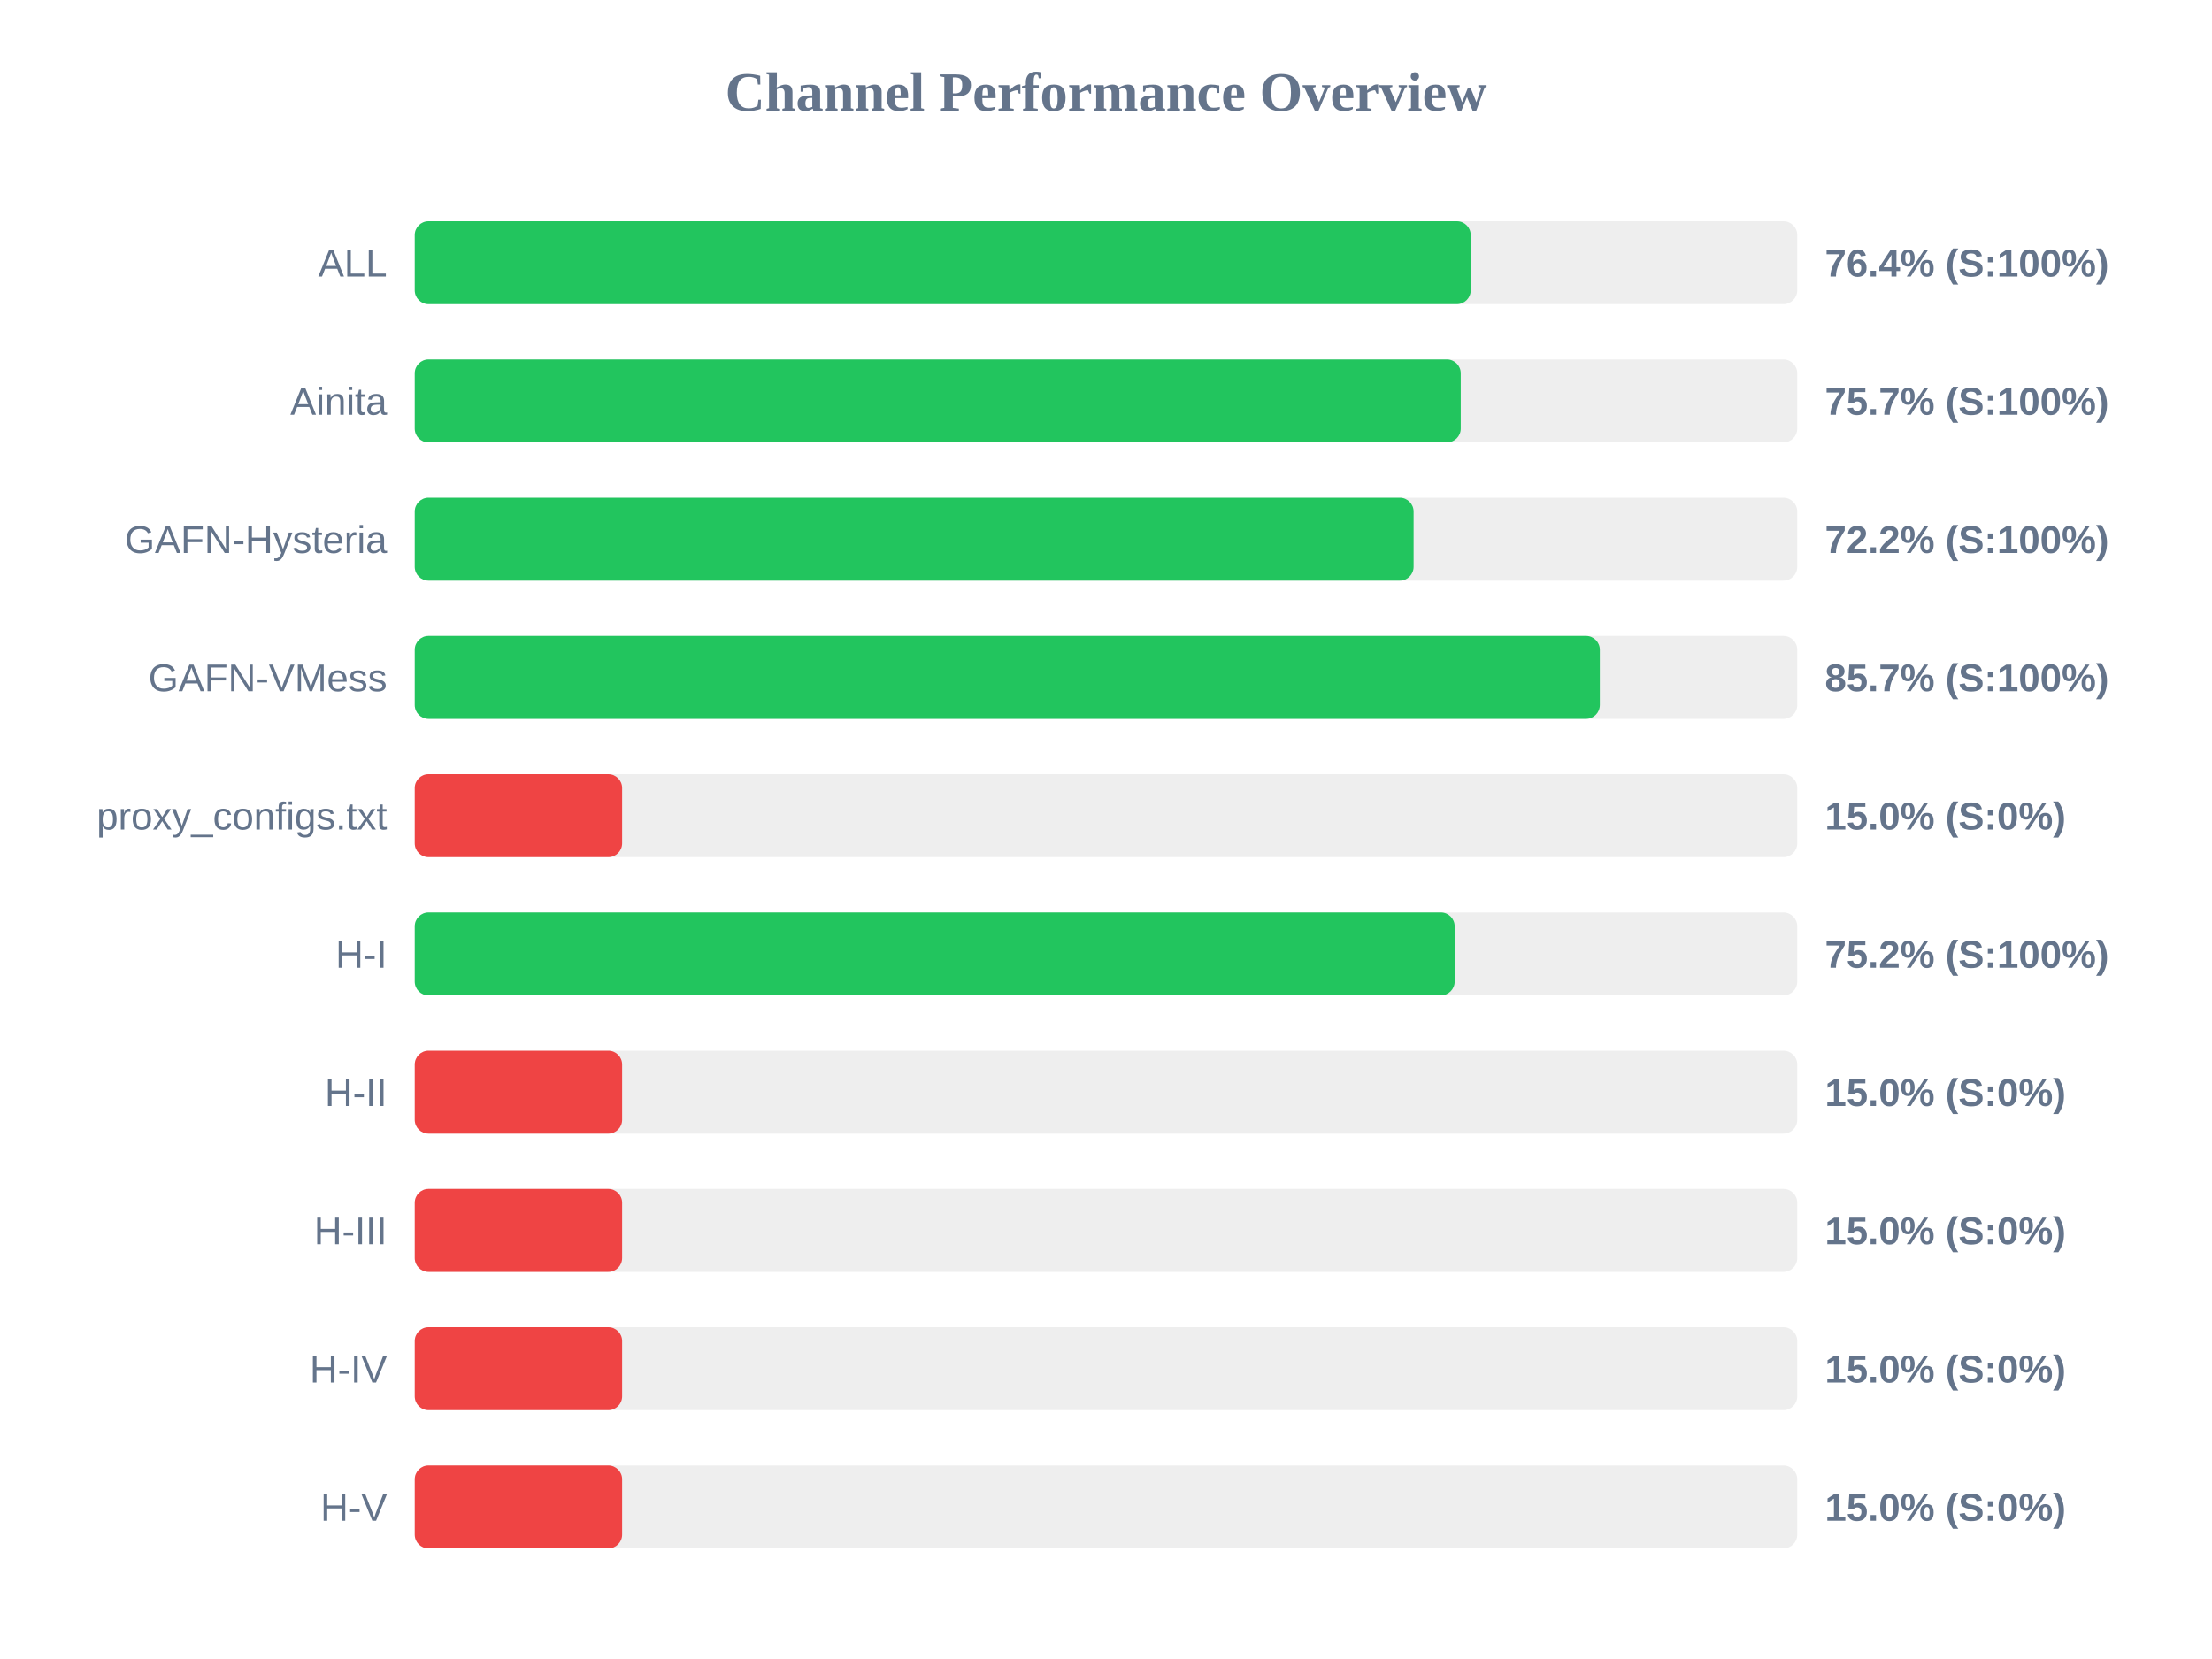
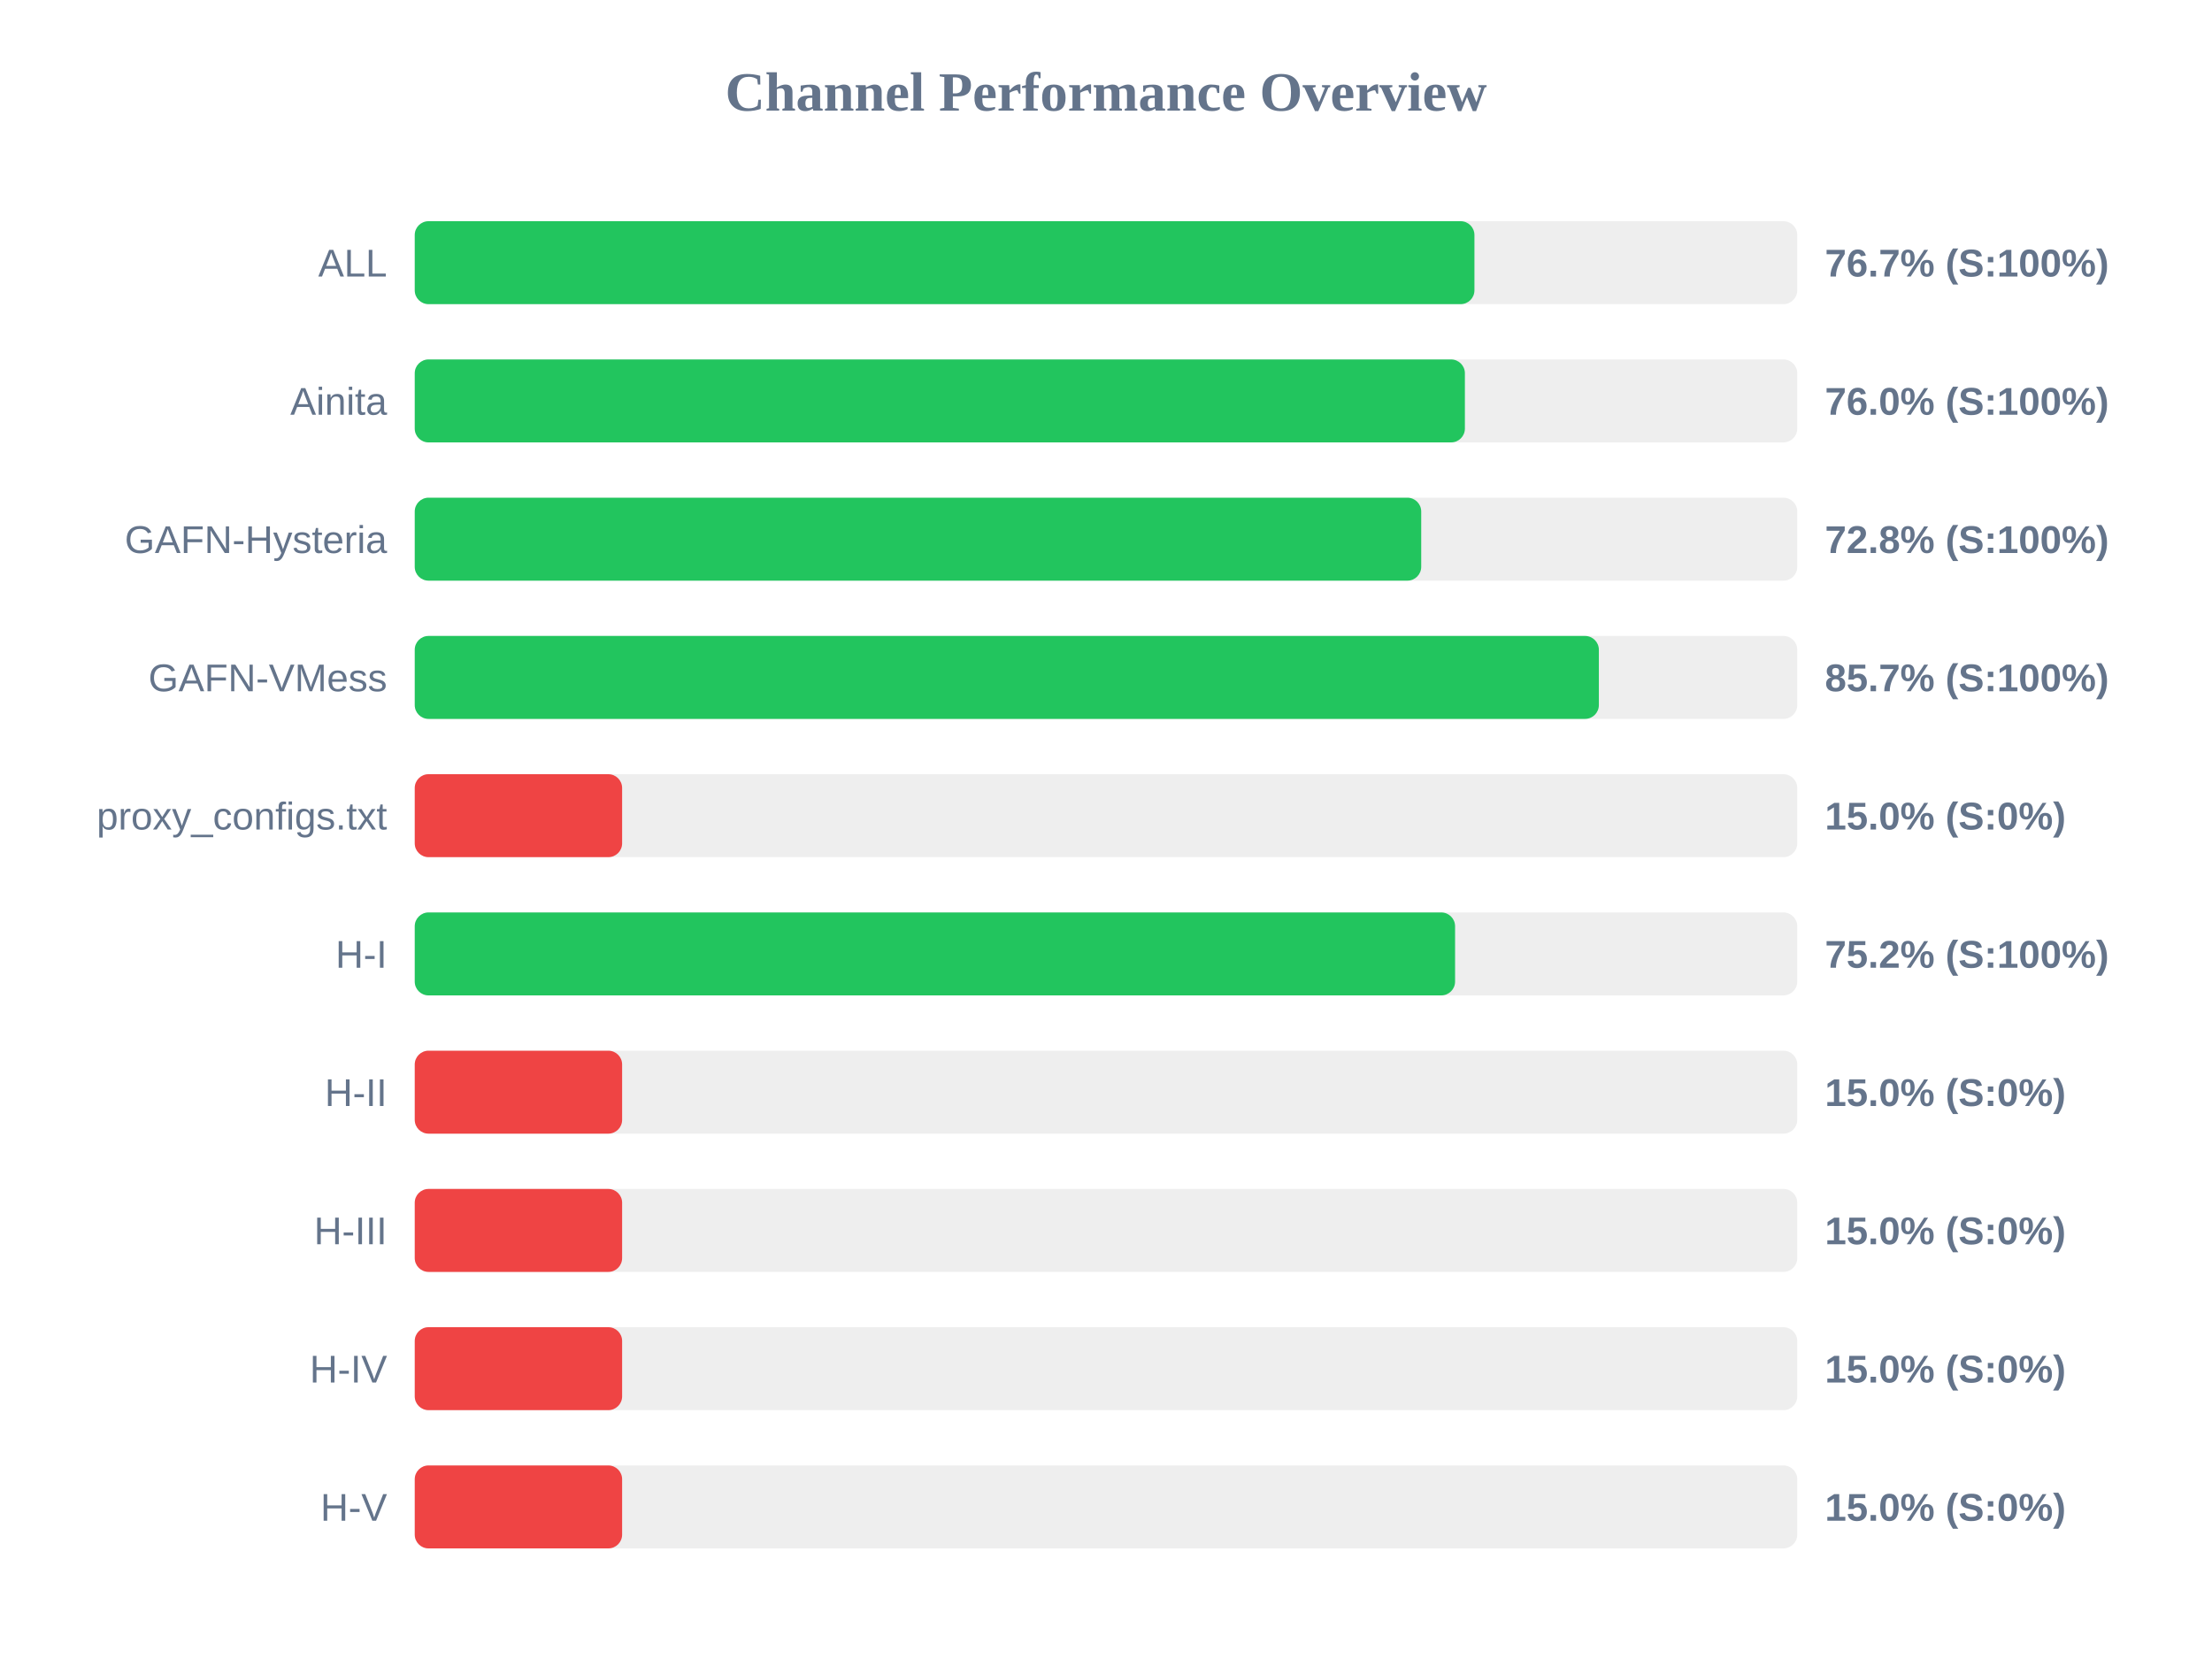
<svg xmlns="http://www.w3.org/2000/svg" width="800" height="600" version="1.1">
  <style>
        .row { font: 14px Arial; fill: #64748b; }
        .score { font: bold 14px Arial; fill: #64748b; }
    </style>
  <text x="400" y="40" text-anchor="middle" font-size="20px" font-weight="bold" fill="#64748b">Channel Performance Overview</text>
  <rect x="150" y="80" width="500" height="30" fill="#eee" rx="5" />
-   <rect x="150" y="80" width="381.9" height="30" fill="#22c55e" rx="5" />
+   <rect x="150" y="80" width="383.25" height="30" fill="#22c55e" rx="5" />
  <text x="140" y="100" text-anchor="end" class="row">ALL</text>
-   <text x="660" y="100" text-anchor="start" class="score">76.4% (S:100%)</text>
+   <text x="660" y="100" text-anchor="start" class="score">76.7% (S:100%)</text>
  <rect x="150" y="130" width="500" height="30" fill="#eee" rx="5" />
-   <rect x="150" y="130" width="378.3" height="30" fill="#22c55e" rx="5" />
+   <rect x="150" y="130" width="379.8" height="30" fill="#22c55e" rx="5" />
  <text x="140" y="150" text-anchor="end" class="row">Ainita</text>
-   <text x="660" y="150" text-anchor="start" class="score">75.7% (S:100%)</text>
+   <text x="660" y="150" text-anchor="start" class="score">76.0% (S:100%)</text>
  <rect x="150" y="180" width="500" height="30" fill="#eee" rx="5" />
-   <rect x="150" y="180" width="361.25" height="30" fill="#22c55e" rx="5" />
+   <rect x="150" y="180" width="364.0" height="30" fill="#22c55e" rx="5" />
  <text x="140" y="200" text-anchor="end" class="row">GAFN-Hysteria</text>
-   <text x="660" y="200" text-anchor="start" class="score">72.2% (S:100%)</text>
+   <text x="660" y="200" text-anchor="start" class="score">72.8% (S:100%)</text>
  <rect x="150" y="230" width="500" height="30" fill="#eee" rx="5" />
-   <rect x="150" y="230" width="428.6" height="30" fill="#22c55e" rx="5" />
+   <rect x="150" y="230" width="428.25" height="30" fill="#22c55e" rx="5" />
  <text x="140" y="250" text-anchor="end" class="row">GAFN-VMess</text>
  <text x="660" y="250" text-anchor="start" class="score">85.7% (S:100%)</text>
  <rect x="150" y="280" width="500" height="30" fill="#eee" rx="5" />
  <rect x="150" y="280" width="75.0" height="30" fill="#ef4444" rx="5" />
  <text x="140" y="300" text-anchor="end" class="row">proxy_configs.txt</text>
  <text x="660" y="300" text-anchor="start" class="score">15.0% (S:0%)</text>
  <rect x="150" y="330" width="500" height="30" fill="#eee" rx="5" />
-   <rect x="150" y="330" width="376.1" height="30" fill="#22c55e" rx="5" />
+   <rect x="150" y="330" width="376.25" height="30" fill="#22c55e" rx="5" />
  <text x="140" y="350" text-anchor="end" class="row">H-I</text>
  <text x="660" y="350" text-anchor="start" class="score">75.2% (S:100%)</text>
  <rect x="150" y="380" width="500" height="30" fill="#eee" rx="5" />
  <rect x="150" y="380" width="75.0" height="30" fill="#ef4444" rx="5" />
  <text x="140" y="400" text-anchor="end" class="row">H-II</text>
  <text x="660" y="400" text-anchor="start" class="score">15.0% (S:0%)</text>
  <rect x="150" y="430" width="500" height="30" fill="#eee" rx="5" />
  <rect x="150" y="430" width="75.0" height="30" fill="#ef4444" rx="5" />
  <text x="140" y="450" text-anchor="end" class="row">H-III</text>
  <text x="660" y="450" text-anchor="start" class="score">15.0% (S:0%)</text>
  <rect x="150" y="480" width="500" height="30" fill="#eee" rx="5" />
  <rect x="150" y="480" width="75.0" height="30" fill="#ef4444" rx="5" />
  <text x="140" y="500" text-anchor="end" class="row">H-IV</text>
  <text x="660" y="500" text-anchor="start" class="score">15.0% (S:0%)</text>
  <rect x="150" y="530" width="500" height="30" fill="#eee" rx="5" />
  <rect x="150" y="530" width="75.0" height="30" fill="#ef4444" rx="5" />
  <text x="140" y="550" text-anchor="end" class="row">H-V</text>
  <text x="660" y="550" text-anchor="start" class="score">15.0% (S:0%)</text>
</svg>
